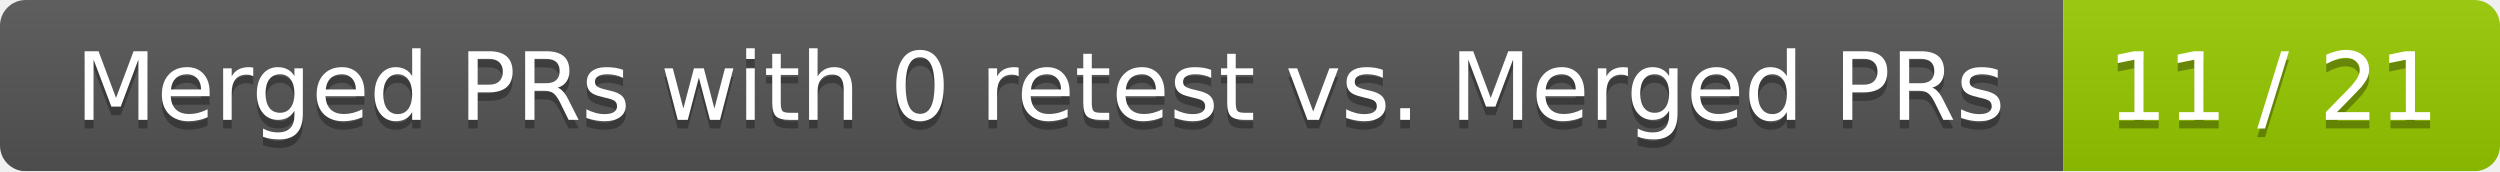
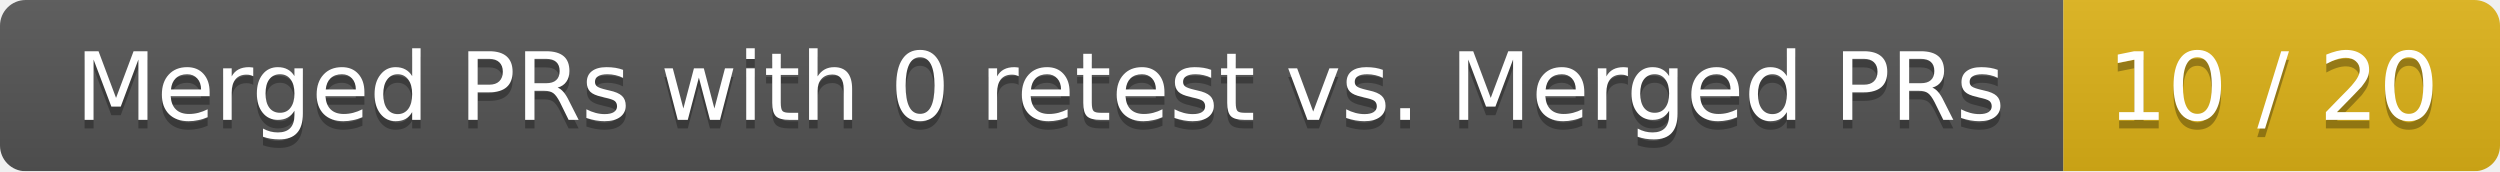
<svg xmlns="http://www.w3.org/2000/svg" width="292" height="20">
  <linearGradient id="smooth" x2="0" y2="100%">
    <stop offset="0" stop-color="#bbb" stop-opacity=".1" />
    <stop offset="1" stop-opacity=".1" />
  </linearGradient>
  <mask id="round">
    <rect width="292" height="20" rx="3" fill="#fff" />
  </mask>
  <g mask="url(#round)">
    <rect width="241" height="20" fill="#555" />
-     <rect x="241" width="51" height="20" fill="#97ca00" />
+     <rect x="241" width="51" height="20" fill="#dfb317" />
    <rect width="292" height="20" fill="url(#smooth)" />
  </g>
  <g fill="#fff" text-anchor="middle" font-family="DejaVu Sans,Verdana,Geneva,sans-serif" font-size="11">
    <text x="121.5" y="15" fill="#010101" fill-opacity=".3">Merged PRs with 0 retest vs. Merged PRs</text>
    <text x="121.5" y="14">Merged PRs with 0 retest vs. Merged PRs</text>
-     <text x="265.5" y="15" fill="#010101" fill-opacity=".3">11 / 21</text>
-     <text x="265.5" y="14">11 / 21</text>
+     <text x="265.5" y="15" fill="#010101" fill-opacity=".3">10 / 20</text>
+     <text x="265.5" y="14">10 / 20</text>
  </g>
</svg>
